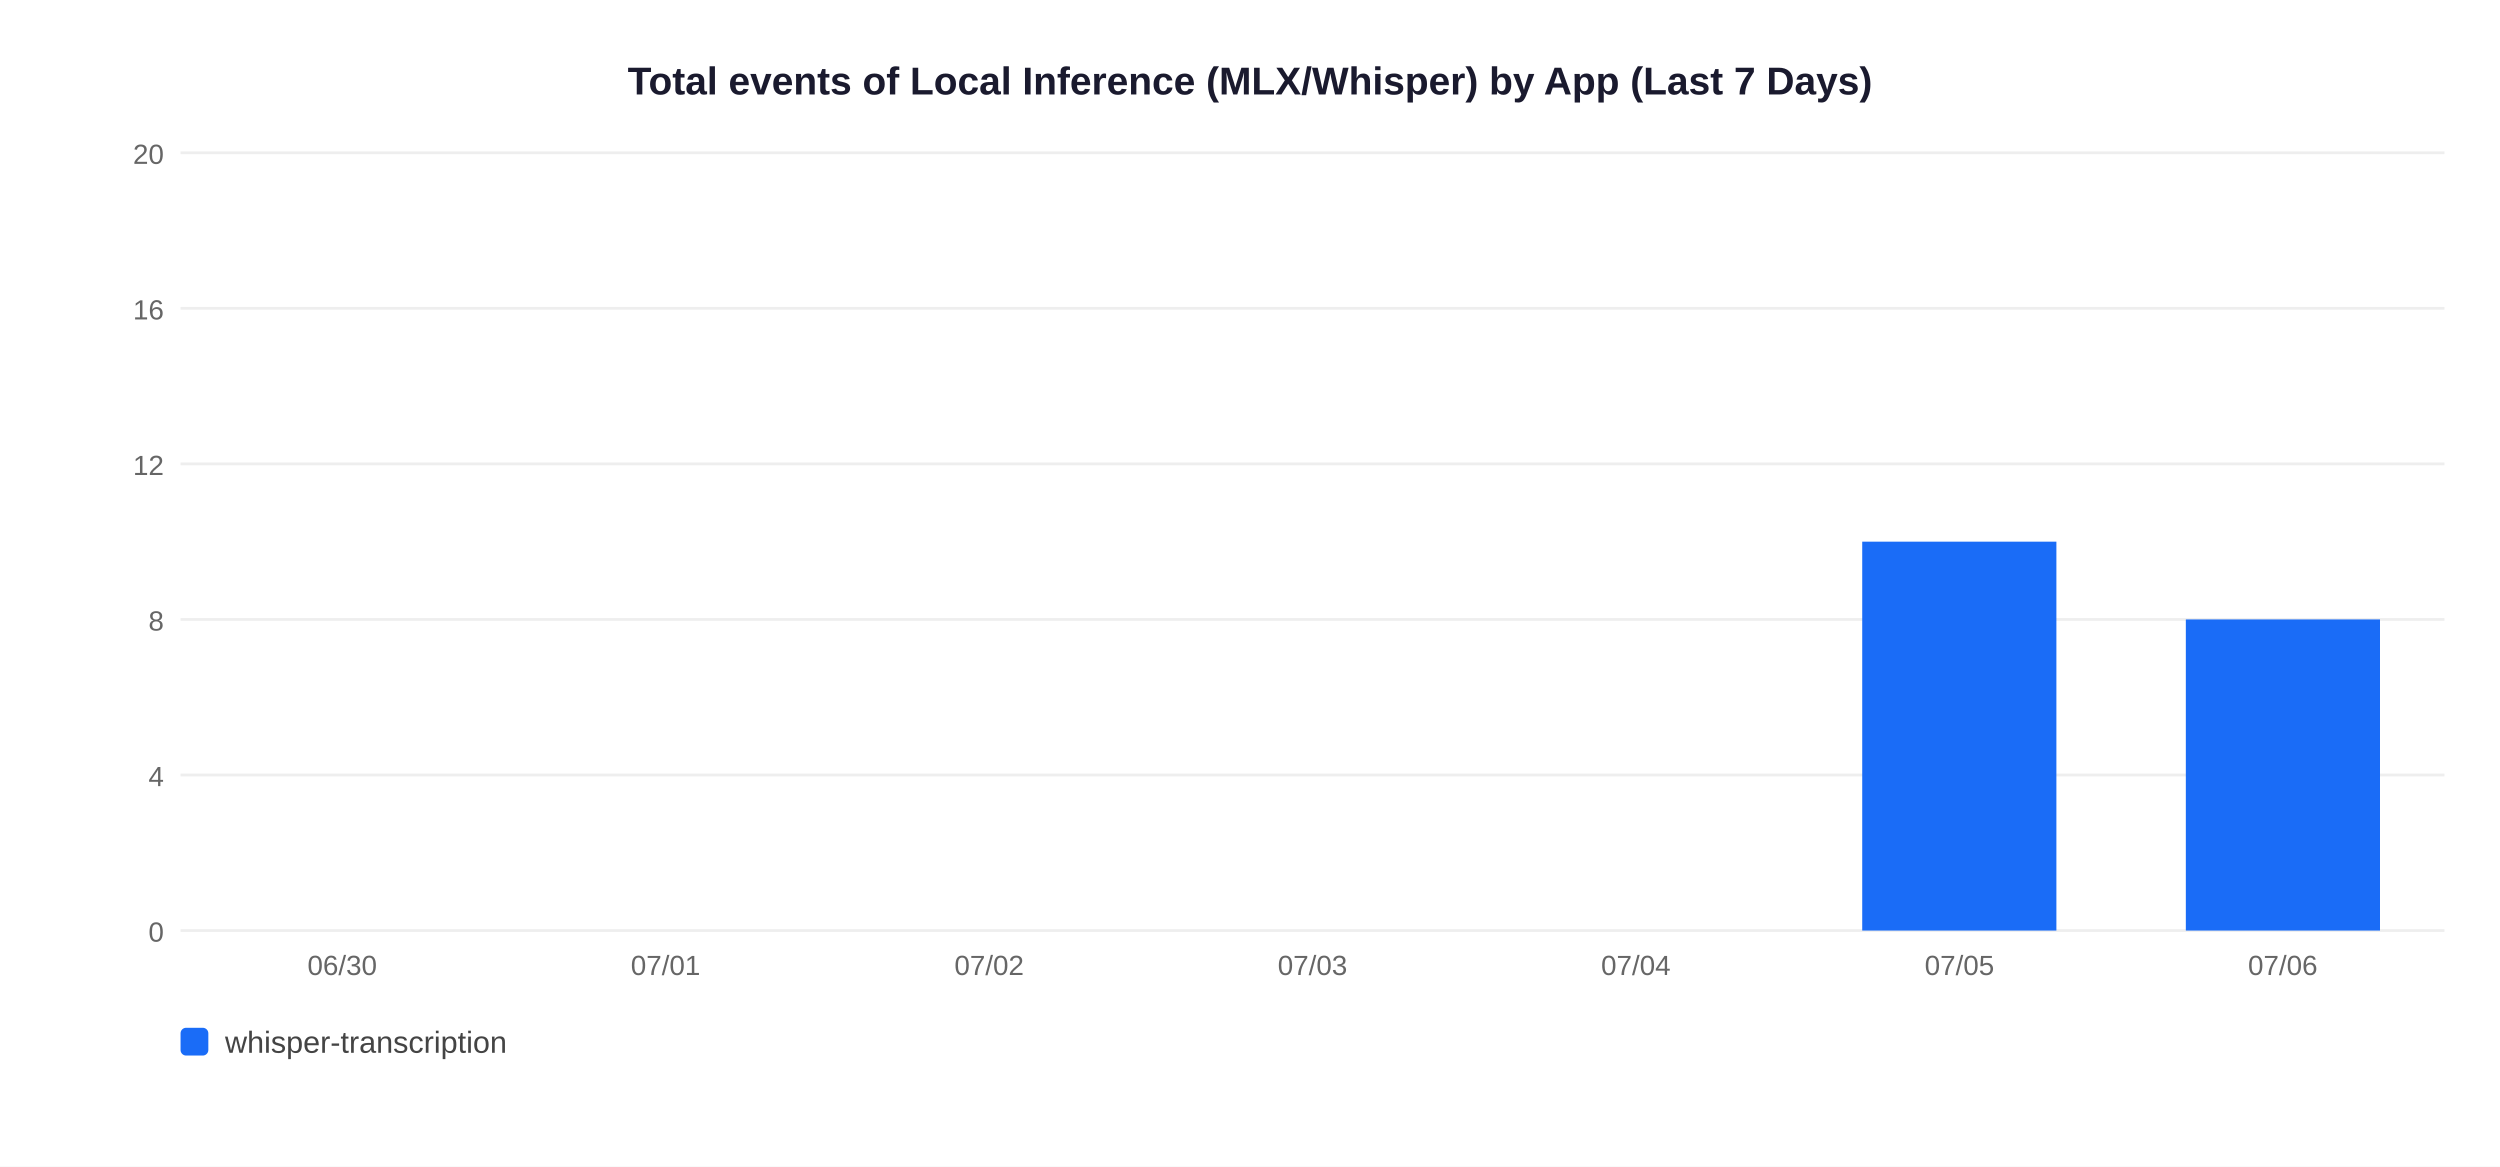
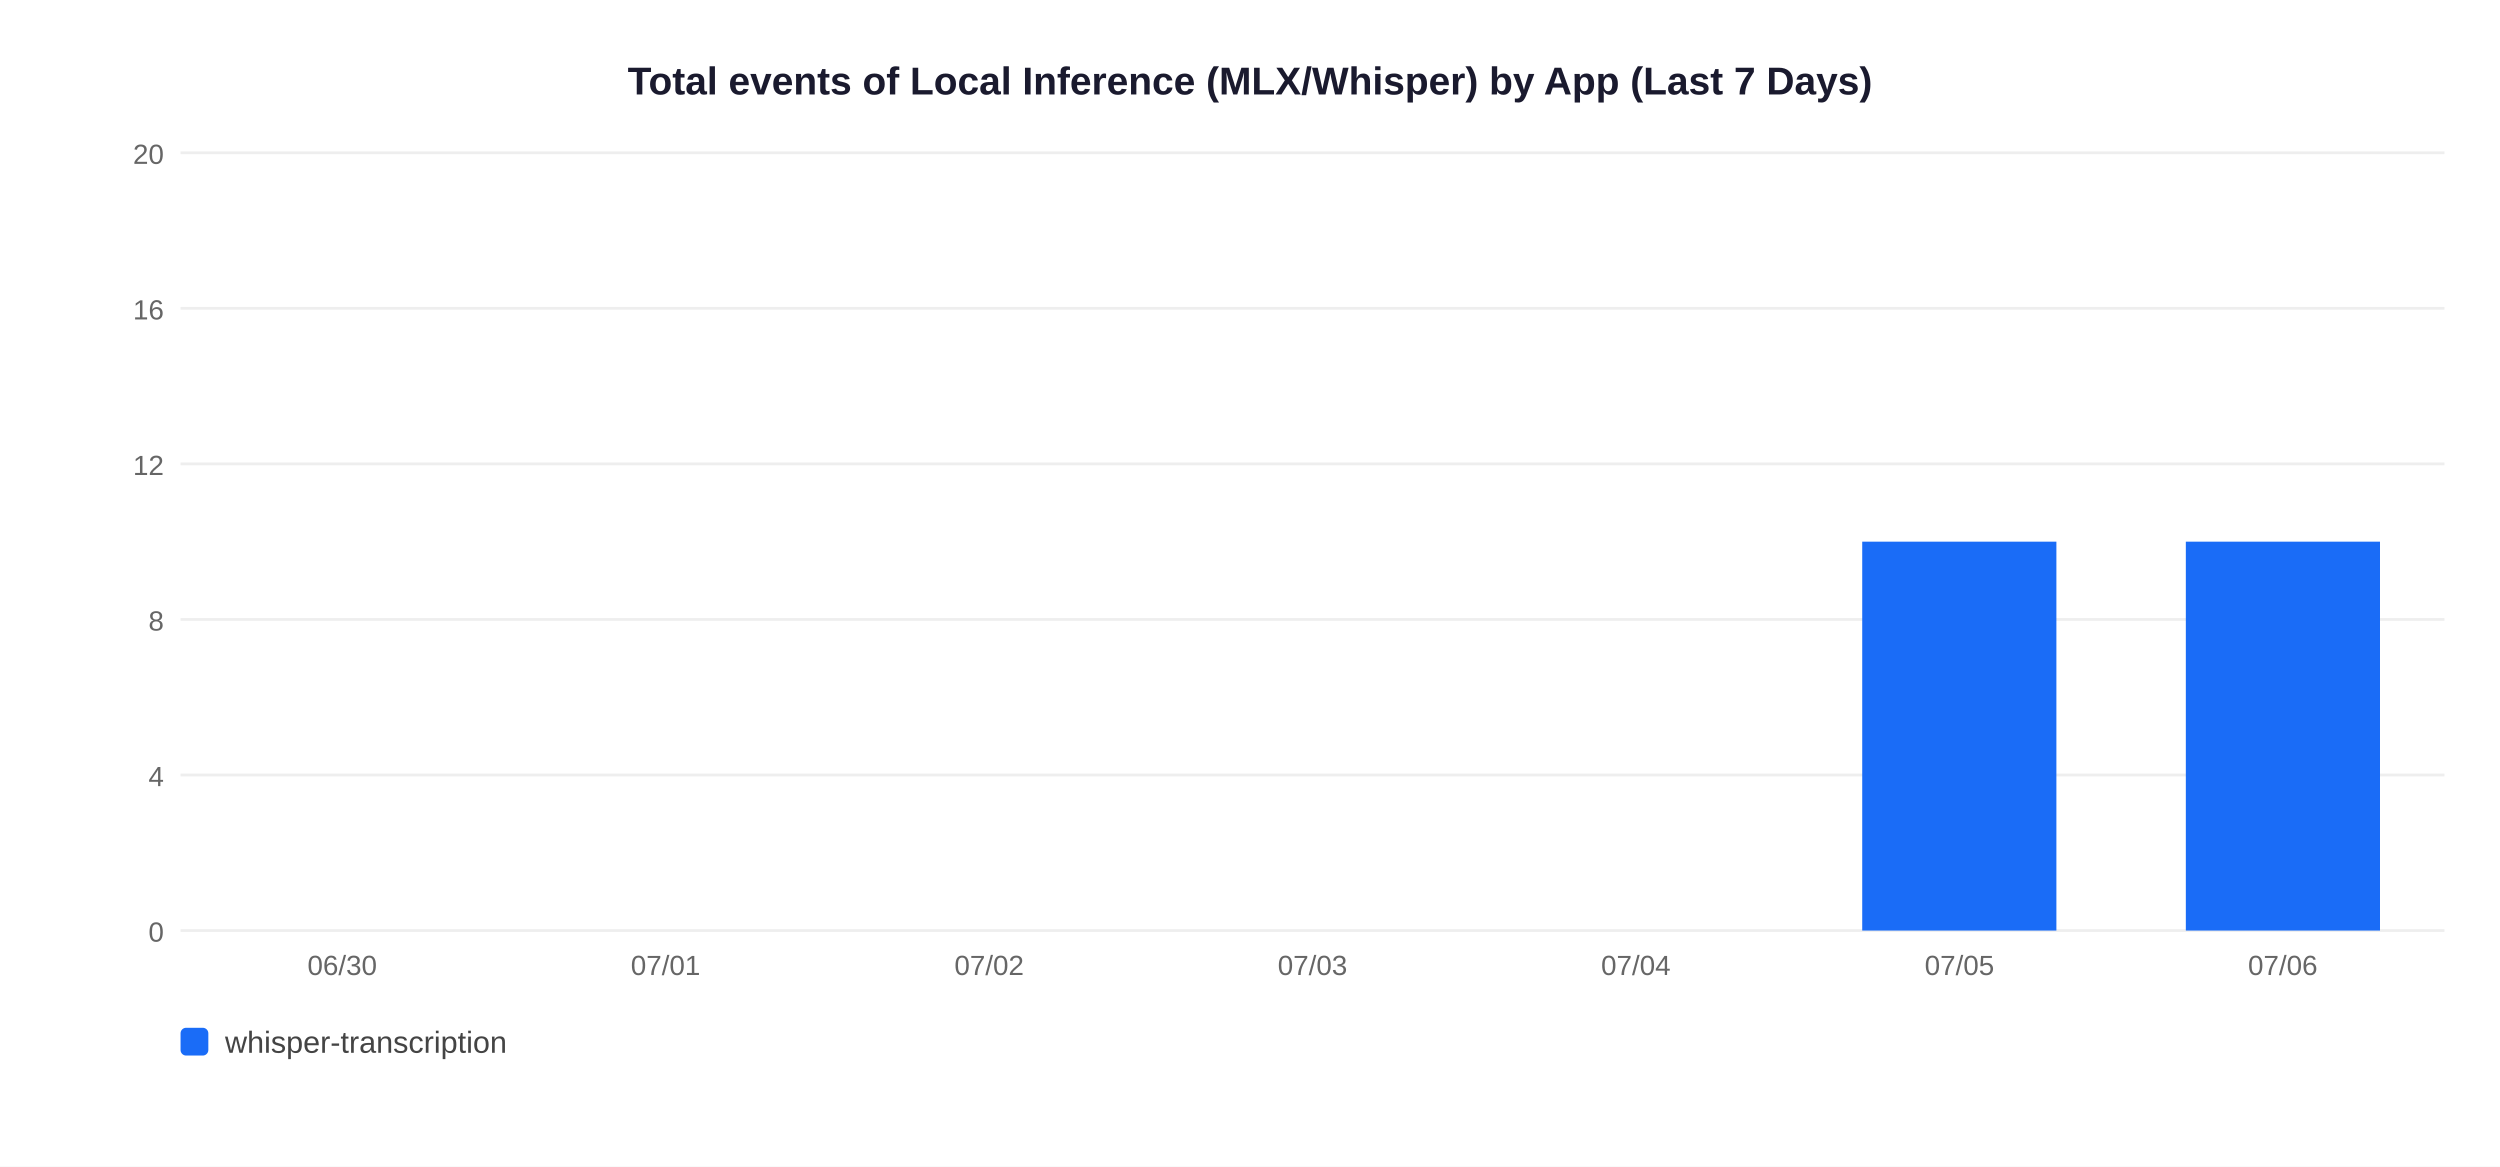
<svg xmlns="http://www.w3.org/2000/svg" width="900" height="420">
  <rect width="900" height="420" fill="white" />
  <text x="450" y="34" text-anchor="middle" font-size="14" font-weight="bold" font-family="Arial,sans-serif" fill="#1a1a2e">Total events of Local Inference (MLX/Whisper) by App (Last 7 Days)</text>
  <line x1="65" y1="335" x2="880" y2="335" stroke="#EEEEEE" stroke-width="1" />
  <text x="59" y="339" text-anchor="end" font-size="10" font-family="Arial,sans-serif" fill="#666">0</text>
  <line x1="65" y1="279" x2="880" y2="279" stroke="#EEEEEE" stroke-width="1" />
  <text x="59" y="283" text-anchor="end" font-size="10" font-family="Arial,sans-serif" fill="#666">4</text>
  <line x1="65" y1="223" x2="880" y2="223" stroke="#EEEEEE" stroke-width="1" />
  <text x="59" y="227" text-anchor="end" font-size="10" font-family="Arial,sans-serif" fill="#666">8</text>
  <line x1="65" y1="167" x2="880" y2="167" stroke="#EEEEEE" stroke-width="1" />
  <text x="59" y="171" text-anchor="end" font-size="10" font-family="Arial,sans-serif" fill="#666">12</text>
  <line x1="65" y1="111" x2="880" y2="111" stroke="#EEEEEE" stroke-width="1" />
  <text x="59" y="115" text-anchor="end" font-size="10" font-family="Arial,sans-serif" fill="#666">16</text>
  <line x1="65" y1="55" x2="880" y2="55" stroke="#EEEEEE" stroke-width="1" />
  <text x="59" y="59" text-anchor="end" font-size="10" font-family="Arial,sans-serif" fill="#666">20</text>
  <text x="123.2" y="351" text-anchor="middle" font-size="10" font-family="Arial,sans-serif" fill="#666">06/30</text>
  <text x="239.6" y="351" text-anchor="middle" font-size="10" font-family="Arial,sans-serif" fill="#666">07/01</text>
  <text x="356.1" y="351" text-anchor="middle" font-size="10" font-family="Arial,sans-serif" fill="#666">07/02</text>
  <text x="472.5" y="351" text-anchor="middle" font-size="10" font-family="Arial,sans-serif" fill="#666">07/03</text>
  <text x="588.9" y="351" text-anchor="middle" font-size="10" font-family="Arial,sans-serif" fill="#666">07/04</text>
  <rect x="670.4" y="195.0" width="69.9" height="140.0" fill="#1A6CF7" />
  <text x="705.4" y="351" text-anchor="middle" font-size="10" font-family="Arial,sans-serif" fill="#666">07/05</text>
-   <rect x="786.9" y="223.0" width="69.9" height="112.0" fill="#1A6CF7" />
+   <rect x="786.9" y="195.0" width="69.9" height="140.0" fill="#1A6CF7" />
  <text x="821.8" y="351" text-anchor="middle" font-size="10" font-family="Arial,sans-serif" fill="#666">07/06</text>
  <rect x="65" y="370" width="10" height="10" rx="2" fill="#1A6CF7" />
  <text x="81" y="379" font-size="11" font-family="Arial,sans-serif" fill="#444">whisper-transcription</text>
</svg>
